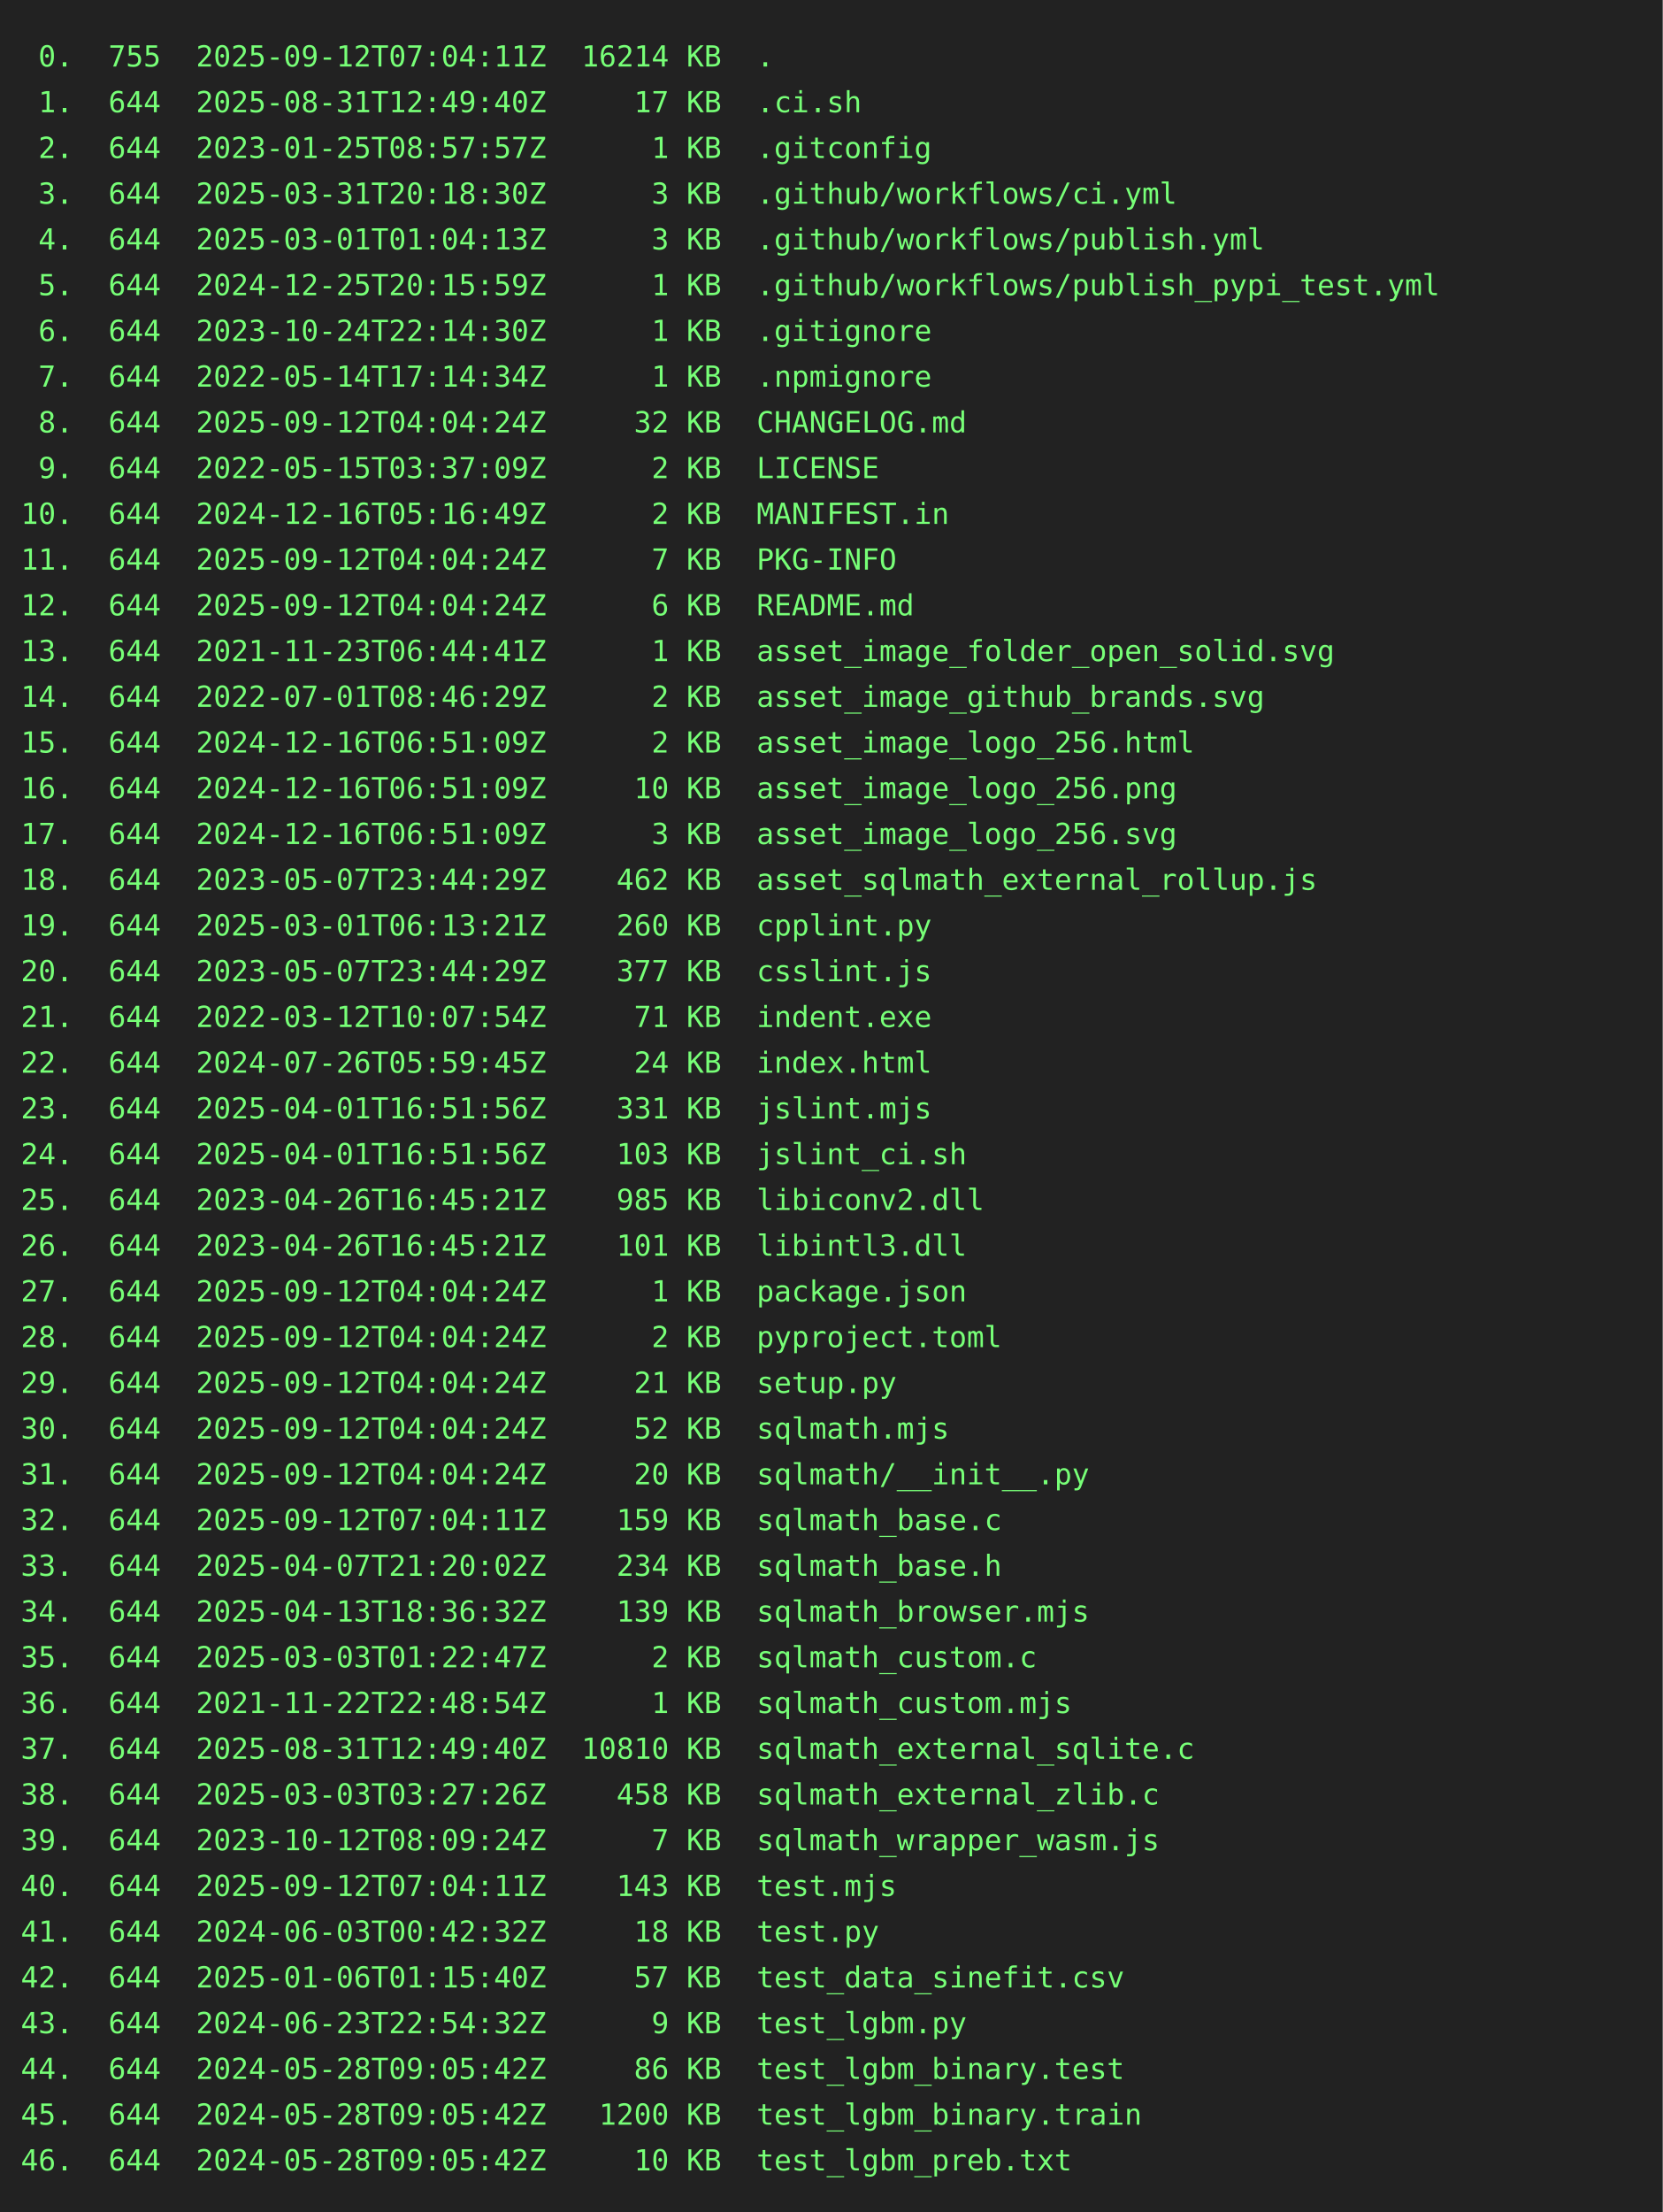
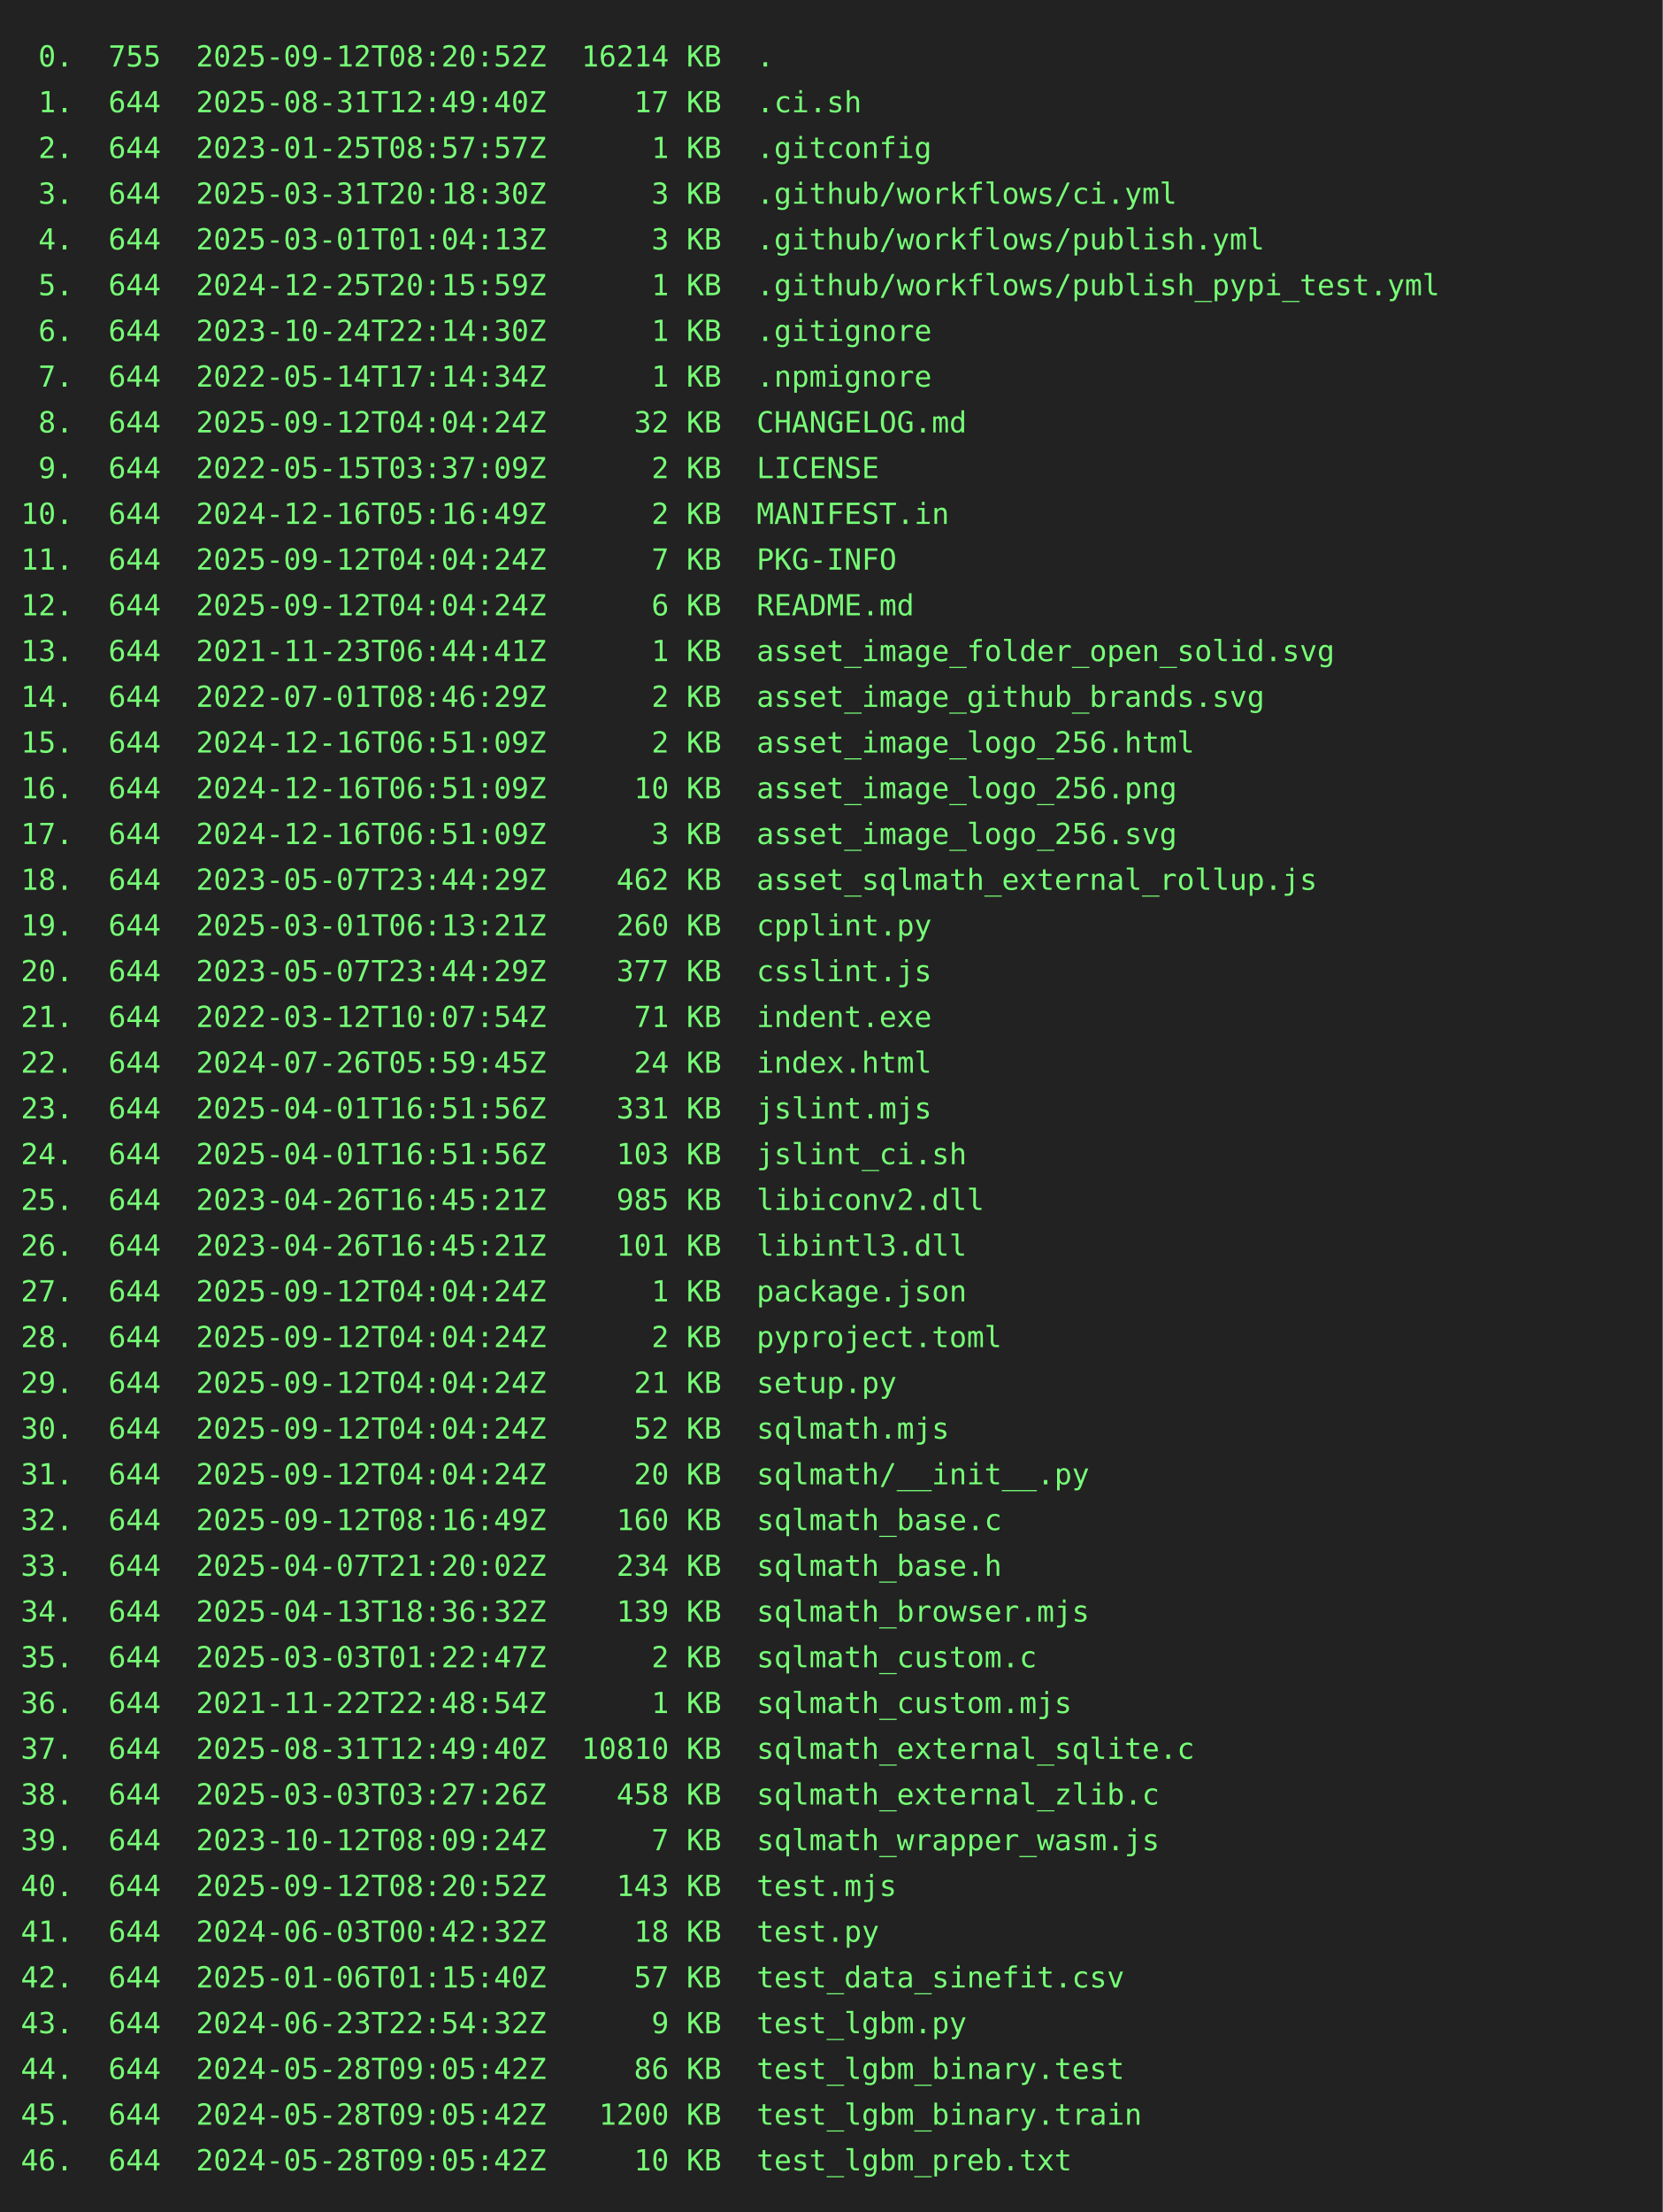
<svg xmlns="http://www.w3.org/2000/svg" height="1064" width="800">
  <rect height="1064" fill="#222" width="800" />
  <text fill="#7f7" font-family="consolas, menlo, monospace" font-size="14" xml:space="preserve">
-     <tspan lengthAdjust="spacingAndGlyphs" textLength="768" x="10" y="32"> 0.  755  2025-09-12T07:04:11Z  16214 KB  .                                                      </tspan>
+     <tspan lengthAdjust="spacingAndGlyphs" textLength="768" x="10" y="32"> 0.  755  2025-09-12T08:20:52Z  16214 KB  .                                                      </tspan>
    <tspan lengthAdjust="spacingAndGlyphs" textLength="768" x="10" y="54"> 1.  644  2025-08-31T12:49:40Z     17 KB  .ci.sh                                                 </tspan>
    <tspan lengthAdjust="spacingAndGlyphs" textLength="768" x="10" y="76"> 2.  644  2023-01-25T08:57:57Z      1 KB  .gitconfig                                             </tspan>
    <tspan lengthAdjust="spacingAndGlyphs" textLength="768" x="10" y="98"> 3.  644  2025-03-31T20:18:30Z      3 KB  .github/workflows/ci.yml                               </tspan>
    <tspan lengthAdjust="spacingAndGlyphs" textLength="768" x="10" y="120"> 4.  644  2025-03-01T01:04:13Z      3 KB  .github/workflows/publish.yml                          </tspan>
    <tspan lengthAdjust="spacingAndGlyphs" textLength="768" x="10" y="142"> 5.  644  2024-12-25T20:15:59Z      1 KB  .github/workflows/publish_pypi_test.yml                </tspan>
    <tspan lengthAdjust="spacingAndGlyphs" textLength="768" x="10" y="164"> 6.  644  2023-10-24T22:14:30Z      1 KB  .gitignore                                             </tspan>
    <tspan lengthAdjust="spacingAndGlyphs" textLength="768" x="10" y="186"> 7.  644  2022-05-14T17:14:34Z      1 KB  .npmignore                                             </tspan>
    <tspan lengthAdjust="spacingAndGlyphs" textLength="768" x="10" y="208"> 8.  644  2025-09-12T04:04:24Z     32 KB  CHANGELOG.md                                           </tspan>
    <tspan lengthAdjust="spacingAndGlyphs" textLength="768" x="10" y="230"> 9.  644  2022-05-15T03:37:09Z      2 KB  LICENSE                                                </tspan>
    <tspan lengthAdjust="spacingAndGlyphs" textLength="768" x="10" y="252">10.  644  2024-12-16T05:16:49Z      2 KB  MANIFEST.in                                            </tspan>
    <tspan lengthAdjust="spacingAndGlyphs" textLength="768" x="10" y="274">11.  644  2025-09-12T04:04:24Z      7 KB  PKG-INFO                                               </tspan>
    <tspan lengthAdjust="spacingAndGlyphs" textLength="768" x="10" y="296">12.  644  2025-09-12T04:04:24Z      6 KB  README.md                                              </tspan>
    <tspan lengthAdjust="spacingAndGlyphs" textLength="768" x="10" y="318">13.  644  2021-11-23T06:44:41Z      1 KB  asset_image_folder_open_solid.svg                      </tspan>
    <tspan lengthAdjust="spacingAndGlyphs" textLength="768" x="10" y="340">14.  644  2022-07-01T08:46:29Z      2 KB  asset_image_github_brands.svg                          </tspan>
    <tspan lengthAdjust="spacingAndGlyphs" textLength="768" x="10" y="362">15.  644  2024-12-16T06:51:09Z      2 KB  asset_image_logo_256.html                              </tspan>
    <tspan lengthAdjust="spacingAndGlyphs" textLength="768" x="10" y="384">16.  644  2024-12-16T06:51:09Z     10 KB  asset_image_logo_256.png                               </tspan>
    <tspan lengthAdjust="spacingAndGlyphs" textLength="768" x="10" y="406">17.  644  2024-12-16T06:51:09Z      3 KB  asset_image_logo_256.svg                               </tspan>
    <tspan lengthAdjust="spacingAndGlyphs" textLength="768" x="10" y="428">18.  644  2023-05-07T23:44:29Z    462 KB  asset_sqlmath_external_rollup.js                       </tspan>
    <tspan lengthAdjust="spacingAndGlyphs" textLength="768" x="10" y="450">19.  644  2025-03-01T06:13:21Z    260 KB  cpplint.py                                             </tspan>
    <tspan lengthAdjust="spacingAndGlyphs" textLength="768" x="10" y="472">20.  644  2023-05-07T23:44:29Z    377 KB  csslint.js                                             </tspan>
    <tspan lengthAdjust="spacingAndGlyphs" textLength="768" x="10" y="494">21.  644  2022-03-12T10:07:54Z     71 KB  indent.exe                                             </tspan>
    <tspan lengthAdjust="spacingAndGlyphs" textLength="768" x="10" y="516">22.  644  2024-07-26T05:59:45Z     24 KB  index.html                                             </tspan>
    <tspan lengthAdjust="spacingAndGlyphs" textLength="768" x="10" y="538">23.  644  2025-04-01T16:51:56Z    331 KB  jslint.mjs                                             </tspan>
    <tspan lengthAdjust="spacingAndGlyphs" textLength="768" x="10" y="560">24.  644  2025-04-01T16:51:56Z    103 KB  jslint_ci.sh                                           </tspan>
    <tspan lengthAdjust="spacingAndGlyphs" textLength="768" x="10" y="582">25.  644  2023-04-26T16:45:21Z    985 KB  libiconv2.dll                                          </tspan>
    <tspan lengthAdjust="spacingAndGlyphs" textLength="768" x="10" y="604">26.  644  2023-04-26T16:45:21Z    101 KB  libintl3.dll                                           </tspan>
    <tspan lengthAdjust="spacingAndGlyphs" textLength="768" x="10" y="626">27.  644  2025-09-12T04:04:24Z      1 KB  package.json                                           </tspan>
    <tspan lengthAdjust="spacingAndGlyphs" textLength="768" x="10" y="648">28.  644  2025-09-12T04:04:24Z      2 KB  pyproject.toml                                         </tspan>
    <tspan lengthAdjust="spacingAndGlyphs" textLength="768" x="10" y="670">29.  644  2025-09-12T04:04:24Z     21 KB  setup.py                                               </tspan>
    <tspan lengthAdjust="spacingAndGlyphs" textLength="768" x="10" y="692">30.  644  2025-09-12T04:04:24Z     52 KB  sqlmath.mjs                                            </tspan>
    <tspan lengthAdjust="spacingAndGlyphs" textLength="768" x="10" y="714">31.  644  2025-09-12T04:04:24Z     20 KB  sqlmath/__init__.py                                    </tspan>
-     <tspan lengthAdjust="spacingAndGlyphs" textLength="768" x="10" y="736">32.  644  2025-09-12T07:04:11Z    159 KB  sqlmath_base.c                                         </tspan>
+     <tspan lengthAdjust="spacingAndGlyphs" textLength="768" x="10" y="736">32.  644  2025-09-12T08:16:49Z    160 KB  sqlmath_base.c                                         </tspan>
    <tspan lengthAdjust="spacingAndGlyphs" textLength="768" x="10" y="758">33.  644  2025-04-07T21:20:02Z    234 KB  sqlmath_base.h                                         </tspan>
    <tspan lengthAdjust="spacingAndGlyphs" textLength="768" x="10" y="780">34.  644  2025-04-13T18:36:32Z    139 KB  sqlmath_browser.mjs                                    </tspan>
    <tspan lengthAdjust="spacingAndGlyphs" textLength="768" x="10" y="802">35.  644  2025-03-03T01:22:47Z      2 KB  sqlmath_custom.c                                       </tspan>
    <tspan lengthAdjust="spacingAndGlyphs" textLength="768" x="10" y="824">36.  644  2021-11-22T22:48:54Z      1 KB  sqlmath_custom.mjs                                     </tspan>
    <tspan lengthAdjust="spacingAndGlyphs" textLength="768" x="10" y="846">37.  644  2025-08-31T12:49:40Z  10810 KB  sqlmath_external_sqlite.c                              </tspan>
    <tspan lengthAdjust="spacingAndGlyphs" textLength="768" x="10" y="868">38.  644  2025-03-03T03:27:26Z    458 KB  sqlmath_external_zlib.c                                </tspan>
    <tspan lengthAdjust="spacingAndGlyphs" textLength="768" x="10" y="890">39.  644  2023-10-12T08:09:24Z      7 KB  sqlmath_wrapper_wasm.js                                </tspan>
-     <tspan lengthAdjust="spacingAndGlyphs" textLength="768" x="10" y="912">40.  644  2025-09-12T07:04:11Z    143 KB  test.mjs                                               </tspan>
+     <tspan lengthAdjust="spacingAndGlyphs" textLength="768" x="10" y="912">40.  644  2025-09-12T08:20:52Z    143 KB  test.mjs                                               </tspan>
    <tspan lengthAdjust="spacingAndGlyphs" textLength="768" x="10" y="934">41.  644  2024-06-03T00:42:32Z     18 KB  test.py                                                </tspan>
    <tspan lengthAdjust="spacingAndGlyphs" textLength="768" x="10" y="956">42.  644  2025-01-06T01:15:40Z     57 KB  test_data_sinefit.csv                                  </tspan>
    <tspan lengthAdjust="spacingAndGlyphs" textLength="768" x="10" y="978">43.  644  2024-06-23T22:54:32Z      9 KB  test_lgbm.py                                           </tspan>
    <tspan lengthAdjust="spacingAndGlyphs" textLength="768" x="10" y="1000">44.  644  2024-05-28T09:05:42Z     86 KB  test_lgbm_binary.test                                  </tspan>
    <tspan lengthAdjust="spacingAndGlyphs" textLength="768" x="10" y="1022">45.  644  2024-05-28T09:05:42Z   1200 KB  test_lgbm_binary.train                                 </tspan>
    <tspan lengthAdjust="spacingAndGlyphs" textLength="768" x="10" y="1044">46.  644  2024-05-28T09:05:42Z     10 KB  test_lgbm_preb.txt                                     </tspan>
  </text>
</svg>
